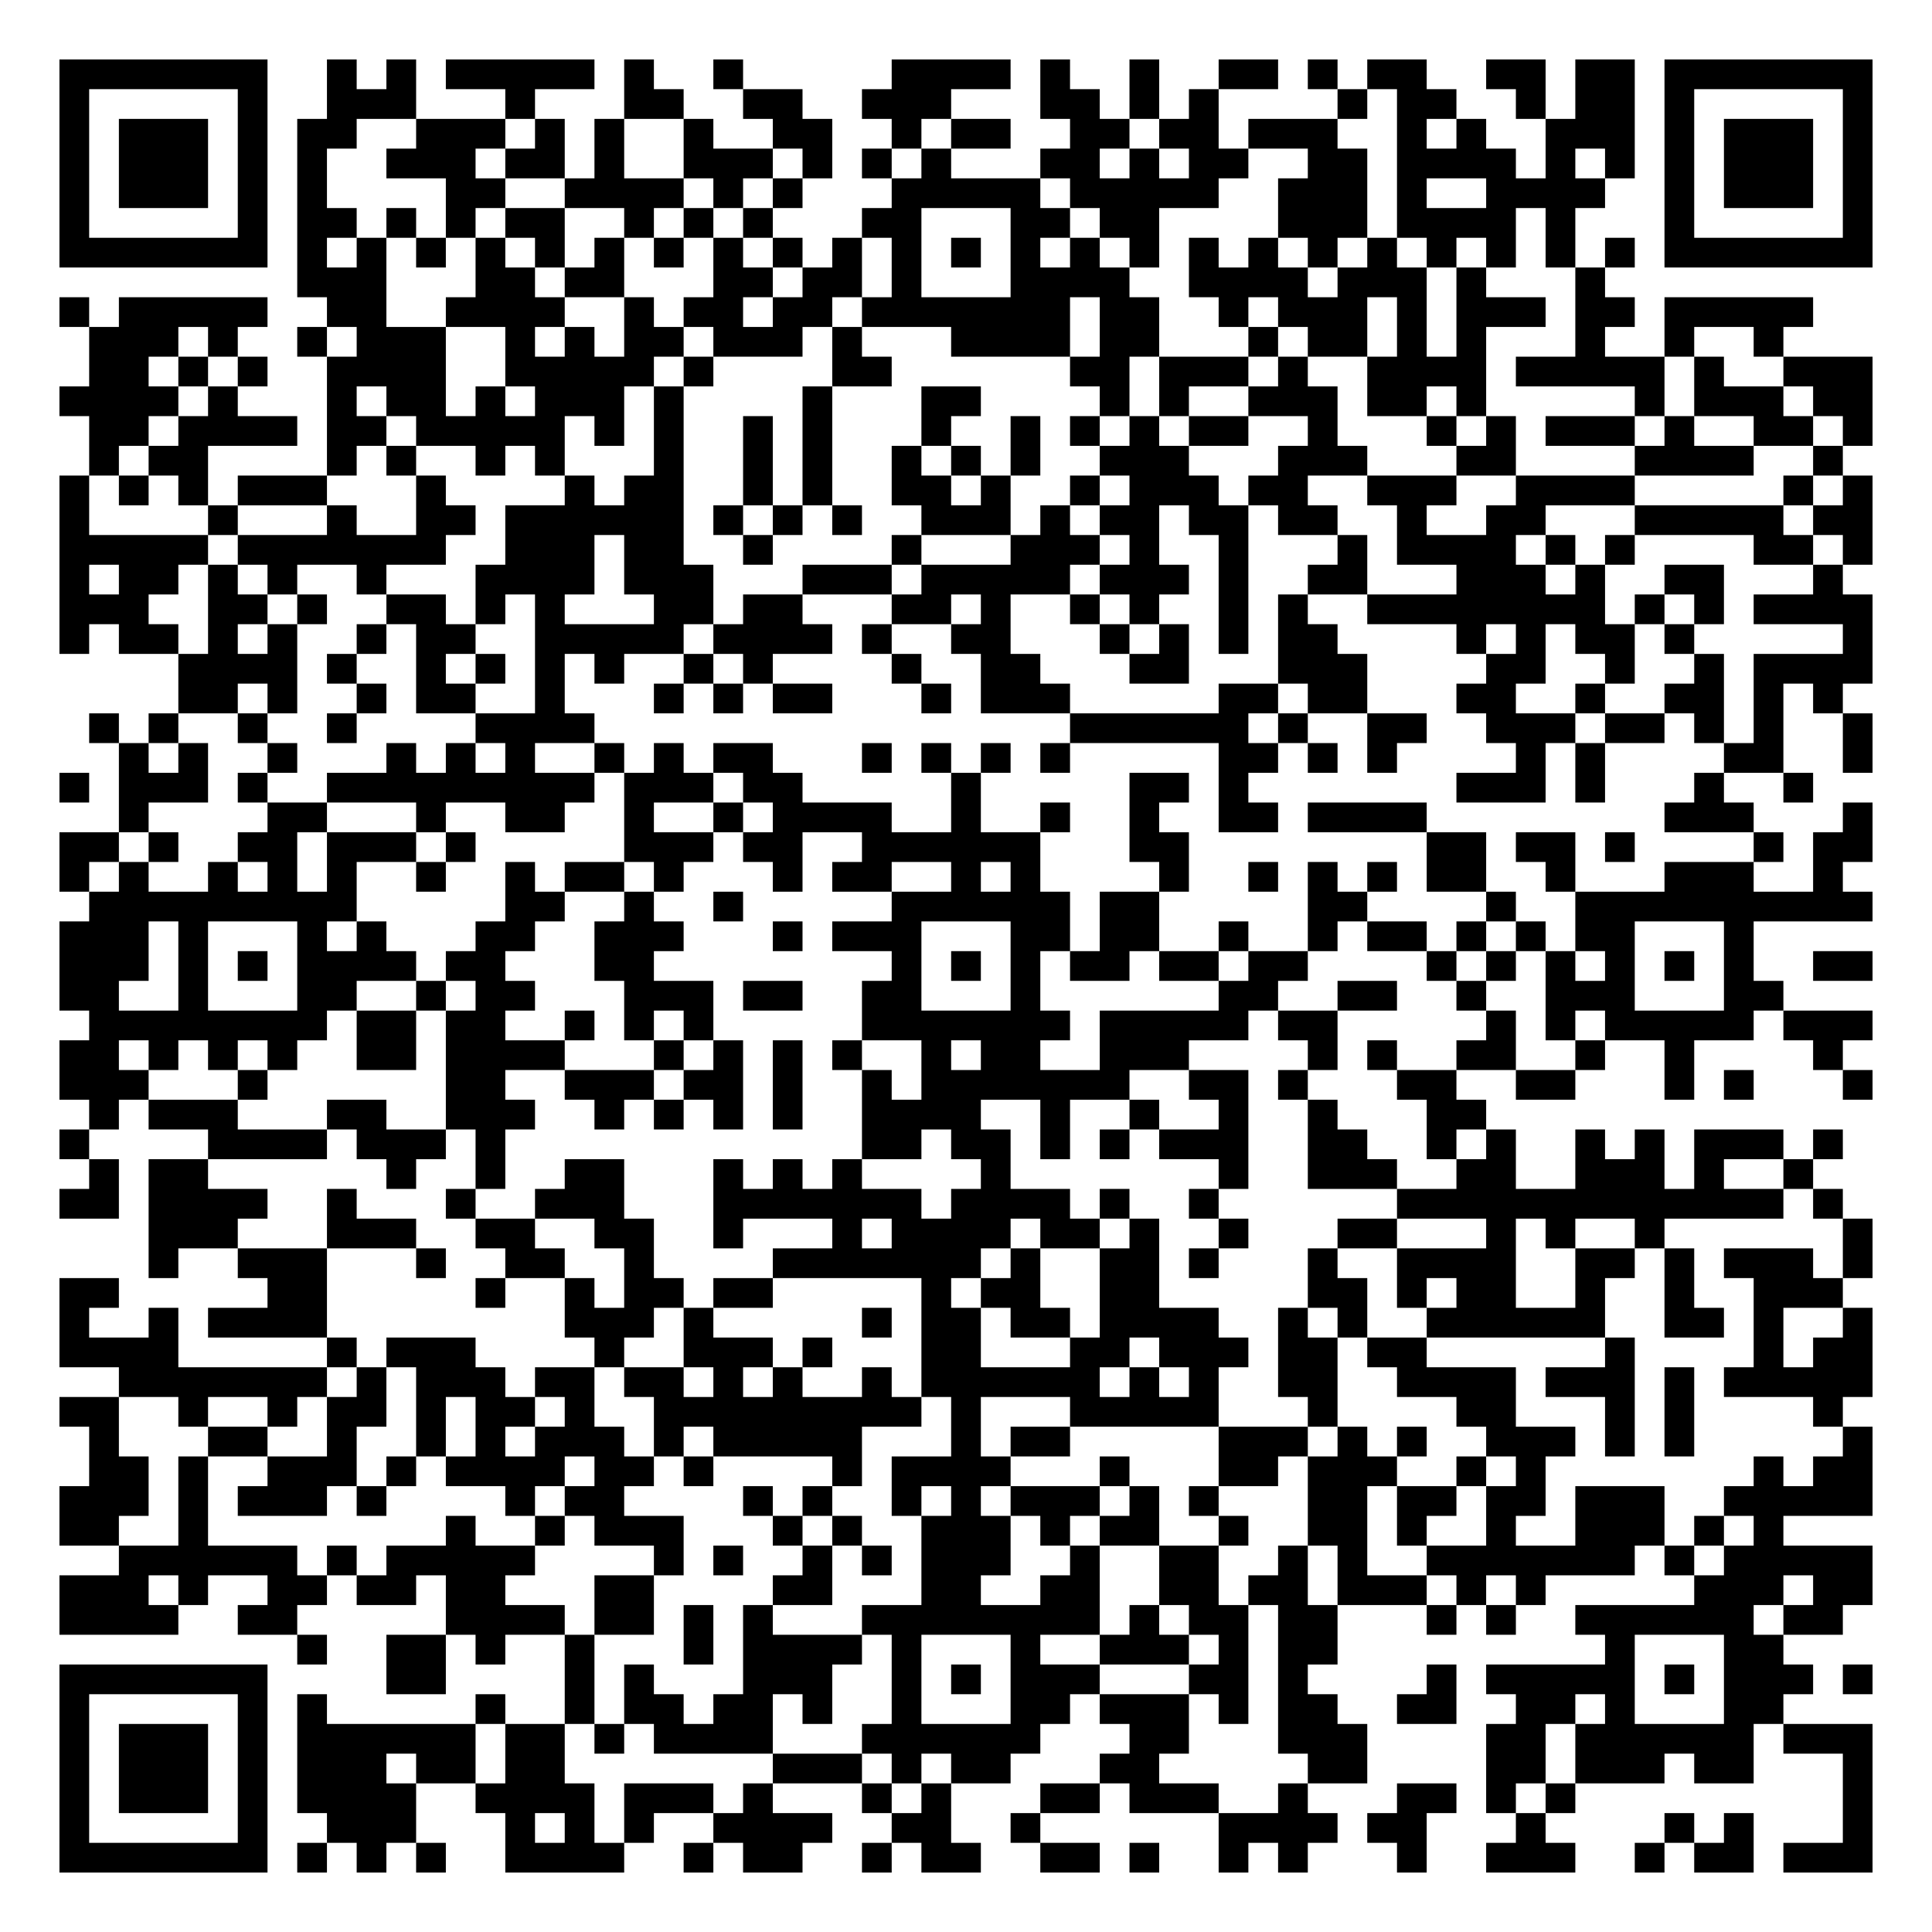
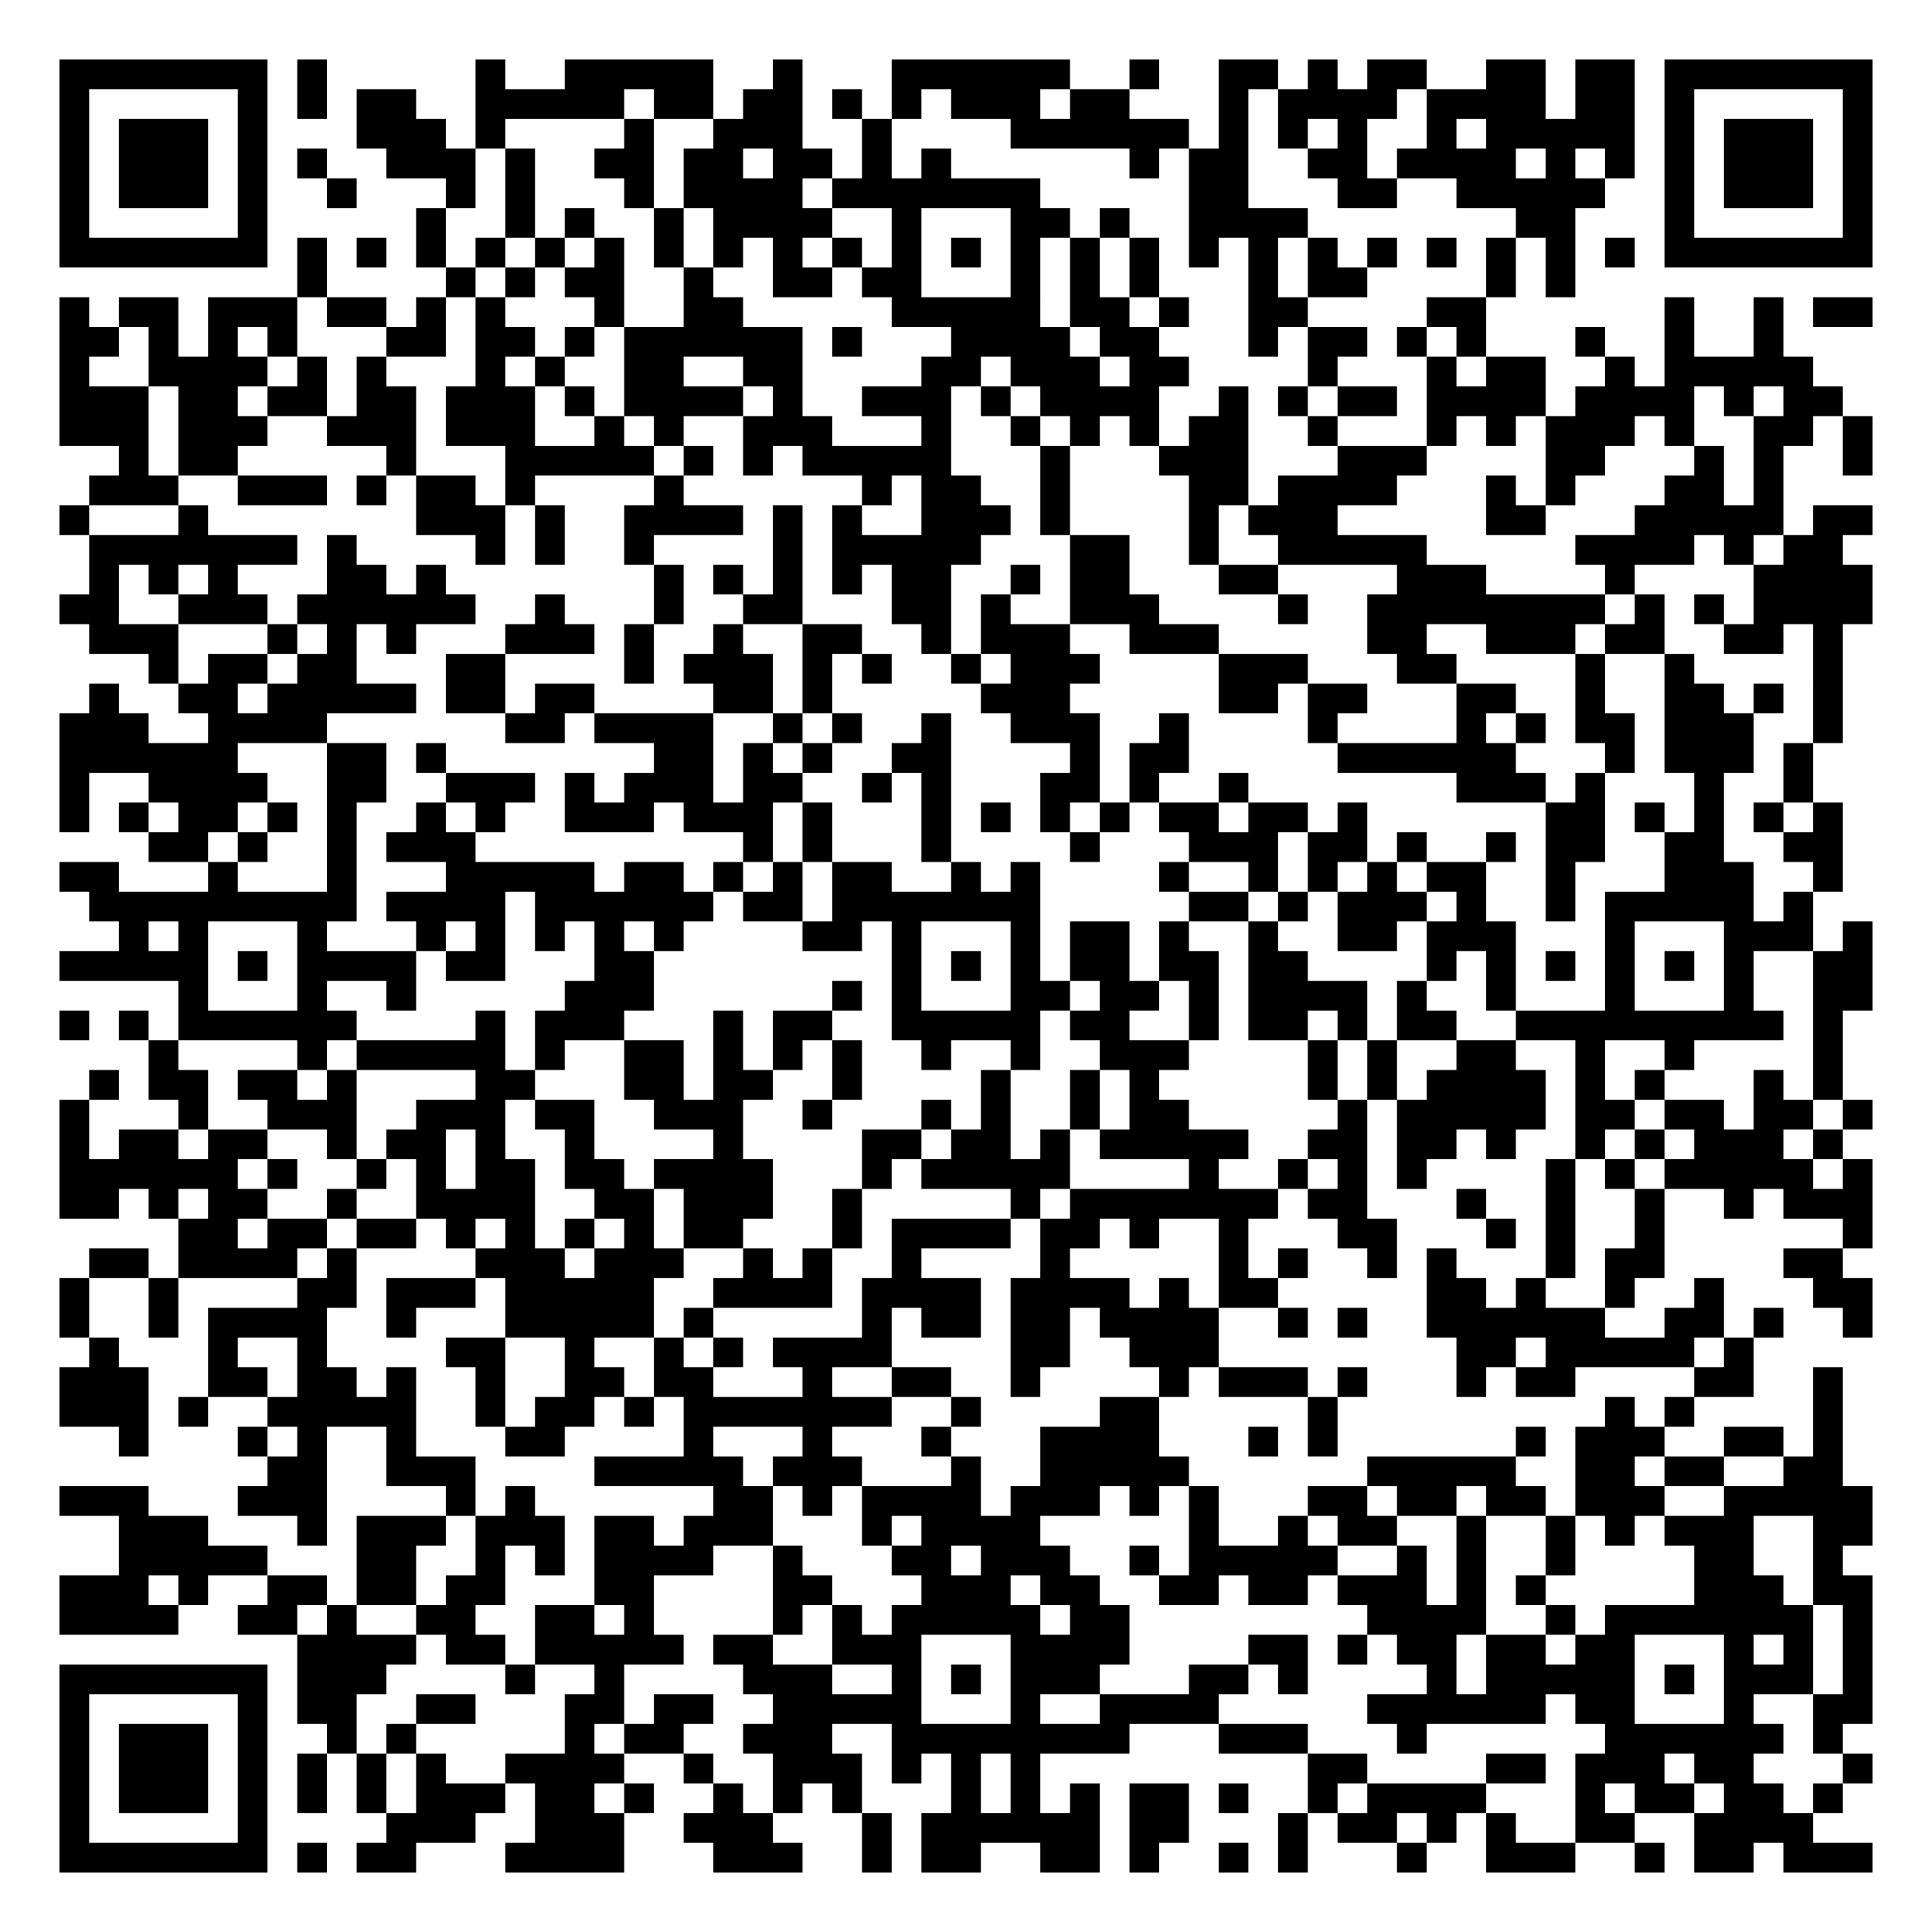
<svg xmlns="http://www.w3.org/2000/svg" width="260" height="260" class="segno">
  <g transform="scale(4)">
    <path fill="#fff" d="M0 0h65v65h-65z" />
-     <path class="qrline" stroke="#000" d="M2 2.5h7m2 0h1m1 0h1m1 0h5m1 0h1m2 0h1m5 0h4m1 0h1m2 0h1m2 0h2m1 0h1m1 0h2m2 0h2m1 0h2m1 0h7m-61 1h1m5 0h1m2 0h3m3 0h1m3 0h2m2 0h2m2 0h3m3 0h2m1 0h1m1 0h1m4 0h1m1 0h2m2 0h1m1 0h2m1 0h1m5 0h1m-61 1h1m1 0h3m1 0h1m1 0h2m2 0h3m1 0h1m1 0h1m2 0h1m2 0h2m2 0h1m1 0h2m2 0h2m1 0h2m1 0h3m2 0h1m1 0h1m2 0h3m1 0h1m1 0h3m1 0h1m-61 1h1m1 0h3m1 0h1m1 0h1m2 0h3m1 0h2m1 0h1m2 0h3m1 0h1m1 0h1m1 0h1m3 0h2m1 0h1m1 0h2m2 0h2m1 0h4m1 0h1m1 0h1m1 0h1m1 0h3m1 0h1m-61 1h1m1 0h3m1 0h1m1 0h1m4 0h2m2 0h4m1 0h1m1 0h1m3 0h5m1 0h5m2 0h3m1 0h1m2 0h4m2 0h1m1 0h3m1 0h1m-61 1h1m5 0h1m1 0h2m1 0h1m1 0h1m1 0h2m2 0h1m1 0h1m1 0h1m3 0h2m3 0h2m1 0h2m4 0h3m1 0h4m1 0h1m3 0h1m5 0h1m-61 1h7m1 0h1m1 0h1m1 0h1m1 0h1m1 0h1m1 0h1m1 0h1m1 0h1m1 0h1m1 0h1m1 0h1m1 0h1m1 0h1m1 0h1m1 0h1m1 0h1m1 0h1m1 0h1m1 0h1m1 0h1m1 0h1m1 0h1m1 0h1m1 0h7m-53 1h3m3 0h2m1 0h2m3 0h2m1 0h2m1 0h1m3 0h4m2 0h4m1 0h3m1 0h1m3 0h1m-52 1h1m1 0h5m2 0h2m2 0h4m2 0h1m1 0h2m1 0h2m1 0h7m1 0h2m2 0h1m1 0h3m1 0h1m1 0h3m1 0h2m1 0h5m-58 1h3m1 0h1m2 0h1m1 0h3m2 0h1m1 0h1m1 0h2m1 0h3m1 0h1m3 0h4m1 0h2m3 0h1m1 0h2m1 0h1m1 0h1m3 0h1m2 0h1m2 0h1m-57 1h2m1 0h1m1 0h1m2 0h4m2 0h5m1 0h1m4 0h2m6 0h2m1 0h3m1 0h1m2 0h4m1 0h5m1 0h1m2 0h3m-61 1h4m1 0h1m3 0h1m1 0h2m1 0h1m1 0h3m1 0h1m4 0h1m3 0h2m4 0h1m1 0h1m2 0h3m1 0h2m1 0h1m5 0h1m1 0h3m1 0h2m-60 1h2m1 0h4m1 0h2m1 0h5m1 0h1m1 0h1m2 0h1m1 0h1m3 0h1m2 0h1m1 0h1m1 0h1m1 0h2m2 0h1m3 0h1m1 0h1m1 0h3m1 0h1m2 0h2m1 0h1m-60 1h1m1 0h2m4 0h1m1 0h1m2 0h1m1 0h1m3 0h1m2 0h1m1 0h1m2 0h1m1 0h1m1 0h1m2 0h3m3 0h3m3 0h2m4 0h4m2 0h1m-60 1h1m1 0h1m1 0h1m1 0h3m3 0h1m4 0h1m1 0h2m2 0h1m1 0h1m2 0h2m1 0h1m2 0h1m1 0h3m1 0h2m2 0h3m2 0h4m5 0h1m1 0h1m-61 1h1m4 0h1m3 0h1m2 0h2m1 0h6m1 0h1m1 0h1m1 0h1m2 0h3m1 0h1m1 0h2m1 0h2m1 0h2m2 0h1m2 0h2m3 0h5m1 0h2m-61 1h5m1 0h7m2 0h3m1 0h2m2 0h1m4 0h1m3 0h3m1 0h1m2 0h1m3 0h1m1 0h4m1 0h1m1 0h1m4 0h2m1 0h1m-61 1h1m1 0h2m1 0h1m1 0h1m2 0h1m3 0h4m1 0h3m3 0h3m1 0h5m1 0h3m1 0h1m2 0h2m3 0h3m1 0h1m2 0h2m3 0h1m-60 1h3m2 0h2m1 0h1m2 0h2m1 0h1m1 0h1m3 0h2m1 0h2m3 0h2m1 0h1m2 0h1m1 0h1m2 0h1m1 0h1m2 0h8m1 0h1m1 0h1m1 0h4m-61 1h1m1 0h2m1 0h1m1 0h1m2 0h1m1 0h2m2 0h5m1 0h4m1 0h1m2 0h2m3 0h1m1 0h1m1 0h1m1 0h2m4 0h1m1 0h1m1 0h2m1 0h1m5 0h1m-57 1h4m1 0h1m2 0h1m1 0h1m1 0h1m1 0h1m2 0h1m1 0h1m4 0h1m2 0h2m3 0h2m3 0h3m4 0h2m2 0h1m2 0h1m1 0h4m-57 1h2m1 0h1m2 0h1m1 0h2m2 0h1m3 0h1m1 0h1m1 0h2m3 0h1m1 0h3m5 0h2m1 0h2m3 0h2m2 0h1m2 0h2m1 0h1m1 0h1m-59 1h1m1 0h1m2 0h1m2 0h1m4 0h4m16 0h6m1 0h1m2 0h2m2 0h3m1 0h2m1 0h1m1 0h1m2 0h1m-59 1h1m1 0h1m2 0h1m3 0h1m1 0h1m1 0h1m2 0h1m1 0h1m1 0h2m3 0h1m1 0h1m1 0h1m1 0h1m5 0h2m1 0h1m1 0h1m4 0h1m1 0h1m4 0h2m2 0h1m-61 1h1m1 0h3m1 0h1m2 0h9m1 0h3m1 0h2m5 0h1m5 0h2m1 0h1m7 0h3m1 0h1m3 0h1m2 0h1m-57 1h1m4 0h2m3 0h1m2 0h2m2 0h1m2 0h1m1 0h4m2 0h1m2 0h1m2 0h1m2 0h2m1 0h4m8 0h3m3 0h1m-61 1h2m1 0h1m2 0h2m1 0h3m1 0h1m5 0h3m1 0h2m2 0h6m3 0h2m8 0h2m1 0h2m1 0h1m4 0h1m1 0h2m-61 1h1m1 0h1m2 0h1m1 0h1m1 0h1m2 0h1m2 0h1m1 0h2m1 0h1m3 0h1m1 0h2m2 0h1m1 0h1m4 0h1m2 0h1m1 0h1m1 0h1m1 0h2m2 0h1m3 0h3m2 0h1m-59 1h9m5 0h2m2 0h1m2 0h1m5 0h6m1 0h2m5 0h2m4 0h1m2 0h10m-61 1h3m1 0h1m3 0h1m1 0h1m3 0h2m2 0h3m3 0h1m1 0h3m3 0h2m1 0h2m2 0h1m2 0h1m1 0h2m1 0h1m1 0h1m1 0h2m3 0h1m-57 1h3m1 0h1m1 0h1m1 0h4m1 0h2m3 0h2m8 0h1m1 0h1m1 0h1m1 0h2m1 0h2m1 0h2m4 0h1m1 0h1m1 0h1m1 0h1m1 0h1m1 0h1m2 0h2m-61 1h2m2 0h1m3 0h2m2 0h1m1 0h2m3 0h3m1 0h2m2 0h2m3 0h1m6 0h2m2 0h2m2 0h1m2 0h3m3 0h2m-57 1h8m1 0h2m1 0h2m2 0h1m1 0h1m1 0h1m5 0h7m1 0h5m1 0h2m5 0h1m1 0h1m1 0h5m1 0h3m-61 1h2m1 0h1m1 0h1m1 0h1m2 0h2m1 0h4m3 0h1m1 0h1m1 0h1m1 0h1m2 0h1m1 0h2m2 0h3m4 0h1m1 0h1m2 0h2m2 0h1m2 0h1m4 0h1m-60 1h3m3 0h1m6 0h2m2 0h3m1 0h2m1 0h1m2 0h1m1 0h7m2 0h2m1 0h1m3 0h2m2 0h2m3 0h1m1 0h1m3 0h1m-60 1h1m1 0h3m3 0h2m2 0h3m2 0h1m1 0h1m1 0h1m1 0h1m2 0h4m2 0h1m2 0h1m2 0h1m2 0h1m3 0h2m-48 1h1m4 0h4m1 0h3m1 0h1m12 0h2m1 0h2m1 0h1m1 0h1m1 0h3m2 0h2m2 0h1m1 0h1m2 0h1m1 0h1m1 0h3m1 0h1m-59 1h1m1 0h2m6 0h1m2 0h1m2 0h2m3 0h1m1 0h1m1 0h1m4 0h1m7 0h1m2 0h3m2 0h2m2 0h3m1 0h1m2 0h1m-59 1h2m1 0h4m2 0h1m3 0h1m2 0h3m3 0h7m1 0h4m1 0h1m2 0h1m6 0h13m1 0h1m-57 1h3m3 0h3m2 0h2m2 0h2m2 0h1m3 0h1m1 0h4m1 0h2m1 0h1m2 0h1m3 0h2m3 0h1m1 0h1m2 0h1m6 0h1m-58 1h1m2 0h3m3 0h1m2 0h2m2 0h1m4 0h7m1 0h1m2 0h2m1 0h1m3 0h1m2 0h4m2 0h2m1 0h1m1 0h3m1 0h1m-61 1h2m5 0h2m5 0h1m2 0h1m1 0h2m1 0h2m5 0h1m1 0h2m2 0h2m5 0h2m1 0h1m1 0h2m2 0h1m2 0h1m2 0h3m-60 1h1m2 0h1m1 0h4m8 0h3m1 0h1m5 0h1m1 0h2m1 0h2m1 0h4m2 0h1m1 0h1m2 0h6m2 0h2m1 0h1m2 0h1m-61 1h4m5 0h1m1 0h3m4 0h1m2 0h3m1 0h1m3 0h2m3 0h2m1 0h3m1 0h2m1 0h2m6 0h1m4 0h1m1 0h2m-59 1h7m1 0h1m1 0h3m1 0h2m1 0h2m1 0h1m1 0h1m2 0h1m1 0h6m1 0h1m1 0h1m2 0h2m2 0h4m1 0h3m1 0h1m1 0h5m-61 1h2m2 0h1m2 0h1m1 0h2m1 0h1m1 0h2m1 0h1m2 0h9m1 0h1m3 0h5m3 0h1m4 0h2m3 0h1m1 0h1m4 0h1m-59 1h1m3 0h2m2 0h1m2 0h1m1 0h1m1 0h3m1 0h1m1 0h5m3 0h1m1 0h2m5 0h3m1 0h1m1 0h1m2 0h3m1 0h1m1 0h1m5 0h1m-60 1h2m1 0h1m2 0h3m1 0h1m1 0h4m1 0h2m1 0h1m4 0h1m1 0h4m3 0h1m3 0h2m1 0h3m2 0h1m1 0h1m7 0h1m1 0h2m-61 1h3m1 0h1m1 0h3m1 0h1m4 0h1m1 0h2m4 0h1m1 0h1m2 0h1m1 0h1m1 0h3m1 0h1m1 0h1m3 0h2m1 0h2m1 0h2m1 0h3m2 0h5m-61 1h2m2 0h1m8 0h1m2 0h1m1 0h3m3 0h1m1 0h1m2 0h3m1 0h1m1 0h2m2 0h1m2 0h2m1 0h1m2 0h1m2 0h3m1 0h1m1 0h1m-56 1h6m1 0h1m1 0h5m4 0h1m1 0h1m2 0h1m1 0h1m1 0h3m2 0h1m2 0h2m2 0h1m1 0h1m2 0h7m1 0h1m1 0h5m-61 1h3m1 0h1m2 0h2m1 0h2m1 0h2m3 0h2m4 0h2m3 0h2m2 0h2m2 0h2m1 0h2m1 0h3m1 0h1m1 0h1m5 0h3m1 0h2m-61 1h4m2 0h2m5 0h4m1 0h2m1 0h1m1 0h1m3 0h8m1 0h1m1 0h2m1 0h2m3 0h1m1 0h1m2 0h6m1 0h2m-52 1h1m2 0h2m1 0h1m2 0h1m3 0h1m1 0h4m1 0h1m3 0h1m2 0h3m1 0h1m1 0h2m9 0h1m3 0h2m-58 1h7m4 0h2m4 0h1m1 0h1m3 0h3m2 0h1m1 0h1m1 0h3m3 0h2m1 0h1m4 0h1m1 0h5m1 0h1m1 0h3m1 0h1m-61 1h1m5 0h1m1 0h1m5 0h1m2 0h1m1 0h2m1 0h2m1 0h1m2 0h1m3 0h2m1 0h3m1 0h1m1 0h2m2 0h2m2 0h2m1 0h1m3 0h2m-58 1h1m1 0h3m1 0h1m1 0h6m1 0h2m1 0h1m1 0h4m3 0h6m3 0h2m3 0h3m4 0h2m1 0h6m1 0h3m-61 1h1m1 0h3m1 0h1m1 0h3m1 0h2m1 0h2m7 0h3m1 0h1m1 0h2m3 0h2m5 0h2m4 0h2m1 0h3m1 0h2m3 0h1m-61 1h1m1 0h3m1 0h1m1 0h4m2 0h4m1 0h3m1 0h1m3 0h1m1 0h1m3 0h2m1 0h3m2 0h1m3 0h2m1 0h1m1 0h1m9 0h1m-61 1h1m5 0h1m2 0h3m3 0h1m1 0h1m1 0h1m2 0h4m2 0h2m2 0h1m6 0h4m1 0h2m3 0h1m4 0h1m1 0h1m3 0h1m-61 1h7m1 0h1m1 0h1m1 0h1m2 0h4m2 0h1m1 0h2m2 0h1m1 0h2m2 0h2m1 0h1m2 0h1m1 0h1m3 0h1m2 0h3m2 0h1m1 0h2m1 0h3" />
+     <path class="qrline" stroke="#000" d="M2 2.5h7m1 0h1m5 0h1m2 0h5m2 0h1m3 0h6m2 0h1m2 0h2m1 0h1m1 0h2m2 0h2m1 0h2m1 0h7m-61 1h1m5 0h1m1 0h1m1 0h2m2 0h5m1 0h2m1 0h2m1 0h1m1 0h1m1 0h3m1 0h2m3 0h1m1 0h4m1 0h4m1 0h2m1 0h1m5 0h1m-61 1h1m1 0h3m1 0h1m3 0h3m1 0h1m4 0h1m2 0h3m2 0h1m4 0h6m1 0h1m1 0h1m1 0h1m2 0h1m1 0h5m1 0h1m1 0h3m1 0h1m-61 1h1m1 0h3m1 0h1m1 0h1m2 0h3m1 0h1m2 0h2m1 0h2m1 0h2m1 0h1m1 0h1m6 0h1m1 0h2m2 0h2m1 0h4m1 0h1m1 0h1m1 0h1m1 0h3m1 0h1m-61 1h1m1 0h3m1 0h1m2 0h1m3 0h1m1 0h1m3 0h1m1 0h4m1 0h7m5 0h2m3 0h2m2 0h5m2 0h1m1 0h3m1 0h1m-61 1h1m5 0h1m5 0h1m2 0h1m1 0h1m2 0h1m1 0h4m2 0h1m3 0h2m1 0h1m2 0h4m7 0h2m3 0h1m5 0h1m-61 1h7m1 0h1m1 0h1m1 0h1m1 0h1m1 0h1m1 0h1m1 0h1m1 0h1m1 0h1m1 0h1m1 0h1m1 0h1m1 0h1m1 0h1m1 0h1m1 0h1m1 0h1m1 0h1m1 0h1m1 0h1m1 0h1m1 0h1m1 0h1m1 0h7m-53 1h1m4 0h1m1 0h1m1 0h2m2 0h1m2 0h2m1 0h2m3 0h1m1 0h1m1 0h1m3 0h1m1 0h2m4 0h1m1 0h1m-51 1h1m1 0h2m1 0h3m1 0h2m1 0h1m1 0h1m3 0h1m2 0h2m5 0h5m1 0h2m1 0h1m2 0h2m4 0h2m6 0h1m2 0h1m1 0h2m-61 1h2m1 0h1m1 0h1m1 0h1m3 0h2m1 0h2m1 0h1m1 0h6m1 0h1m3 0h4m1 0h2m3 0h1m1 0h2m1 0h1m1 0h1m3 0h1m2 0h1m2 0h1m-58 1h1m2 0h4m1 0h1m1 0h1m3 0h1m1 0h1m2 0h2m2 0h2m4 0h2m1 0h3m1 0h2m4 0h1m3 0h1m1 0h2m2 0h1m1 0h5m-59 1h3m1 0h2m1 0h2m1 0h2m1 0h3m1 0h1m1 0h4m1 0h1m2 0h3m1 0h1m1 0h4m2 0h1m1 0h1m1 0h2m1 0h4m1 0h4m1 0h1m1 0h2m-60 1h3m1 0h3m2 0h3m1 0h3m2 0h1m1 0h1m2 0h3m3 0h1m2 0h1m1 0h1m1 0h1m1 0h2m2 0h1m3 0h1m1 0h1m1 0h3m1 0h1m2 0h2m1 0h1m-59 1h1m1 0h2m5 0h1m3 0h5m1 0h1m1 0h1m1 0h5m3 0h1m3 0h3m3 0h3m4 0h2m3 0h1m1 0h1m2 0h1m-60 1h3m2 0h3m1 0h1m1 0h2m1 0h1m4 0h1m6 0h1m1 0h2m2 0h1m4 0h2m1 0h4m3 0h1m1 0h1m3 0h2m1 0h1m-58 1h1m3 0h1m7 0h3m1 0h1m2 0h4m1 0h1m1 0h1m2 0h3m1 0h1m4 0h1m1 0h3m5 0h2m3 0h5m1 0h2m-60 1h7m1 0h1m4 0h1m1 0h1m2 0h1m4 0h1m1 0h5m3 0h2m2 0h1m2 0h5m5 0h4m1 0h1m1 0h2m-59 1h1m1 0h1m1 0h1m3 0h2m1 0h1m7 0h1m1 0h1m1 0h1m1 0h1m1 0h2m2 0h1m1 0h2m3 0h2m4 0h3m4 0h1m4 0h4m-61 1h2m2 0h3m1 0h6m2 0h1m3 0h1m2 0h2m3 0h2m1 0h1m2 0h3m4 0h1m2 0h8m1 0h1m1 0h1m1 0h4m-60 1h3m3 0h1m1 0h1m1 0h1m3 0h3m1 0h1m2 0h1m2 0h2m2 0h1m1 0h3m2 0h3m5 0h2m2 0h3m1 0h2m2 0h2m1 0h1m-57 1h1m1 0h2m1 0h2m3 0h2m4 0h1m1 0h3m1 0h1m1 0h1m2 0h1m1 0h3m4 0h3m3 0h2m4 0h1m2 0h1m4 0h1m-59 1h1m2 0h2m1 0h5m1 0h2m1 0h2m4 0h2m1 0h1m5 0h3m5 0h2m1 0h2m3 0h2m2 0h1m2 0h2m1 0h1m1 0h1m-60 1h3m2 0h4m6 0h2m1 0h4m2 0h1m1 0h1m2 0h1m2 0h3m2 0h1m4 0h1m4 0h1m1 0h1m1 0h2m1 0h3m2 0h1m-60 1h6m3 0h2m1 0h1m7 0h2m1 0h1m1 0h1m2 0h2m4 0h1m1 0h2m5 0h6m3 0h1m1 0h3m1 0h1m-59 1h1m2 0h4m2 0h2m2 0h3m1 0h1m1 0h3m1 0h2m2 0h1m1 0h1m3 0h2m1 0h1m2 0h1m7 0h3m1 0h1m3 0h1m2 0h1m-59 1h1m1 0h1m1 0h2m1 0h1m1 0h1m2 0h1m1 0h1m2 0h3m1 0h3m1 0h1m3 0h1m1 0h1m1 0h1m1 0h1m1 0h2m1 0h2m1 0h1m6 0h2m1 0h1m1 0h1m1 0h1m1 0h1m-57 1h2m1 0h1m2 0h1m1 0h3m9 0h1m1 0h1m3 0h1m4 0h1m3 0h3m1 0h2m1 0h1m2 0h1m1 0h2m2 0h2m2 0h2m-60 1h2m3 0h1m3 0h1m3 0h5m1 0h2m1 0h1m1 0h1m1 0h2m2 0h1m1 0h1m4 0h1m2 0h1m1 0h1m1 0h1m1 0h2m2 0h1m3 0h3m2 0h1m-59 1h9m1 0h4m1 0h6m1 0h2m1 0h7m5 0h2m1 0h1m1 0h3m1 0h1m2 0h1m1 0h5m1 0h1m-57 1h1m1 0h1m3 0h1m3 0h1m1 0h1m1 0h1m1 0h1m1 0h1m4 0h2m1 0h1m3 0h1m1 0h2m1 0h1m2 0h1m2 0h2m1 0h3m3 0h1m3 0h3m1 0h1m-61 1h5m1 0h1m1 0h4m1 0h2m3 0h2m8 0h1m1 0h1m1 0h1m1 0h2m1 0h2m1 0h2m4 0h1m1 0h1m1 0h1m1 0h1m1 0h1m1 0h1m2 0h2m-57 1h1m3 0h1m2 0h1m5 0h3m6 0h1m1 0h1m3 0h2m1 0h2m1 0h1m1 0h4m1 0h1m2 0h1m3 0h1m3 0h1m2 0h2m-61 1h1m1 0h1m1 0h6m4 0h1m1 0h3m3 0h1m1 0h2m2 0h5m1 0h2m2 0h1m1 0h2m1 0h1m1 0h2m2 0h9m1 0h1m-57 1h1m4 0h1m1 0h5m1 0h1m2 0h2m1 0h1m1 0h1m1 0h1m2 0h1m2 0h1m2 0h3m4 0h1m1 0h1m2 0h2m2 0h1m2 0h1m4 0h1m-59 1h1m1 0h2m1 0h2m1 0h1m4 0h2m3 0h2m1 0h2m2 0h1m4 0h1m2 0h1m1 0h1m5 0h1m1 0h1m1 0h4m1 0h1m1 0h1m3 0h1m1 0h1m-60 1h1m3 0h1m2 0h3m2 0h3m1 0h2m2 0h3m2 0h1m3 0h1m1 0h1m2 0h1m1 0h2m5 0h1m1 0h5m1 0h2m1 0h2m1 0h2m1 0h1m-61 1h1m1 0h2m1 0h2m2 0h1m1 0h2m1 0h1m2 0h1m4 0h1m4 0h2m1 0h2m1 0h1m1 0h5m2 0h2m1 0h2m1 0h1m2 0h1m1 0h1m1 0h3m1 0h1m-60 1h6m1 0h1m2 0h1m1 0h1m1 0h2m1 0h2m1 0h4m3 0h1m1 0h5m4 0h1m2 0h1m1 0h1m1 0h1m4 0h1m1 0h1m1 0h5m1 0h1m-61 1h2m1 0h1m1 0h2m2 0h1m2 0h4m2 0h2m1 0h3m2 0h1m5 0h1m1 0h7m1 0h2m3 0h1m2 0h1m2 0h1m2 0h1m1 0h3m-57 1h2m1 0h2m1 0h2m1 0h1m1 0h1m1 0h1m1 0h1m1 0h2m3 0h1m1 0h4m1 0h2m1 0h1m2 0h1m3 0h2m3 0h1m1 0h1m2 0h1m6 0h1m-60 1h2m1 0h4m1 0h1m4 0h3m1 0h3m2 0h1m1 0h1m2 0h1m4 0h1m5 0h1m1 0h1m2 0h1m1 0h1m3 0h1m1 0h2m4 0h2m-60 1h1m2 0h1m4 0h2m1 0h3m1 0h5m2 0h4m1 0h4m1 0h4m1 0h1m1 0h2m5 0h2m1 0h1m2 0h1m2 0h1m3 0h2m-61 1h1m2 0h1m1 0h4m2 0h1m3 0h5m1 0h1m5 0h1m1 0h2m1 0h2m1 0h4m2 0h1m1 0h1m2 0h6m2 0h2m1 0h1m2 0h1m-60 1h1m3 0h1m2 0h1m4 0h2m2 0h1m2 0h1m1 0h1m1 0h4m4 0h2m2 0h3m8 0h2m1 0h5m1 0h1m-57 1h3m2 0h2m1 0h2m1 0h1m2 0h1m2 0h2m1 0h2m3 0h1m2 0h2m2 0h1m4 0h1m1 0h3m1 0h1m3 0h1m1 0h2m4 0h2m2 0h1m-60 1h3m1 0h1m2 0h5m2 0h1m1 0h2m1 0h1m1 0h7m2 0h1m4 0h2m5 0h1m9 0h1m1 0h1m4 0h1m-58 1h1m3 0h1m1 0h1m2 0h1m3 0h2m4 0h1m3 0h1m3 0h1m3 0h4m3 0h1m1 0h1m6 0h1m1 0h3m2 0h2m1 0h1m-53 1h2m2 0h3m4 0h5m1 0h3m3 0h1m2 0h5m6 0h5m2 0h2m1 0h2m2 0h2m-60 1h3m3 0h3m4 0h1m1 0h1m6 0h2m1 0h1m1 0h4m1 0h3m1 0h1m1 0h1m3 0h2m1 0h2m1 0h2m1 0h3m2 0h5m-59 1h3m3 0h1m1 0h3m1 0h3m1 0h2m1 0h3m3 0h1m1 0h4m5 0h1m2 0h1m1 0h2m2 0h1m2 0h1m1 0h1m1 0h3m2 0h2m-59 1h5m3 0h2m2 0h1m1 0h1m1 0h4m2 0h1m3 0h2m1 0h3m2 0h1m1 0h5m2 0h1m1 0h1m2 0h1m4 0h2m2 0h1m-60 1h3m1 0h1m2 0h2m1 0h2m1 0h2m3 0h2m4 0h2m3 0h3m1 0h2m2 0h2m1 0h2m1 0h3m1 0h1m1 0h1m5 0h3m1 0h2m-61 1h4m2 0h2m1 0h1m2 0h2m2 0h2m1 0h1m4 0h1m1 0h1m1 0h5m1 0h2m8 0h4m2 0h1m1 0h7m1 0h1m-53 1h4m1 0h2m1 0h5m1 0h2m2 0h3m3 0h4m4 0h2m1 0h1m1 0h2m1 0h2m1 0h2m3 0h1m1 0h1m1 0h1m-61 1h7m1 0h3m4 0h1m2 0h1m4 0h3m2 0h1m1 0h1m1 0h3m3 0h2m1 0h1m4 0h1m1 0h5m1 0h1m1 0h3m1 0h1m-61 1h1m5 0h1m1 0h2m2 0h2m3 0h2m1 0h2m2 0h5m3 0h1m2 0h4m5 0h6m1 0h2m3 0h1m2 0h2m-61 1h1m1 0h3m1 0h1m2 0h1m1 0h1m5 0h1m1 0h2m2 0h3m2 0h8m3 0h3m3 0h1m6 0h6m1 0h1m-60 1h1m1 0h3m1 0h1m1 0h1m1 0h1m1 0h1m2 0h4m2 0h1m2 0h3m1 0h1m1 0h1m1 0h1m9 0h2m4 0h2m1 0h3m1 0h2m3 0h1m-61 1h1m1 0h3m1 0h1m1 0h1m1 0h1m1 0h3m1 0h2m1 0h1m2 0h1m1 0h1m1 0h1m3 0h1m1 0h1m1 0h1m1 0h2m1 0h1m2 0h1m1 0h4m3 0h1m1 0h2m1 0h2m1 0h1m-60 1h1m5 0h1m4 0h3m2 0h3m2 0h3m3 0h1m1 0h6m1 0h2m3 0h1m1 0h2m1 0h1m1 0h1m2 0h2m2 0h4m-59 1h7m1 0h1m1 0h2m3 0h4m3 0h3m2 0h1m1 0h2m2 0h2m1 0h1m2 0h1m1 0h1m3 0h1m2 0h3m2 0h1m1 0h2m1 0h3" />
  </g>
</svg>
